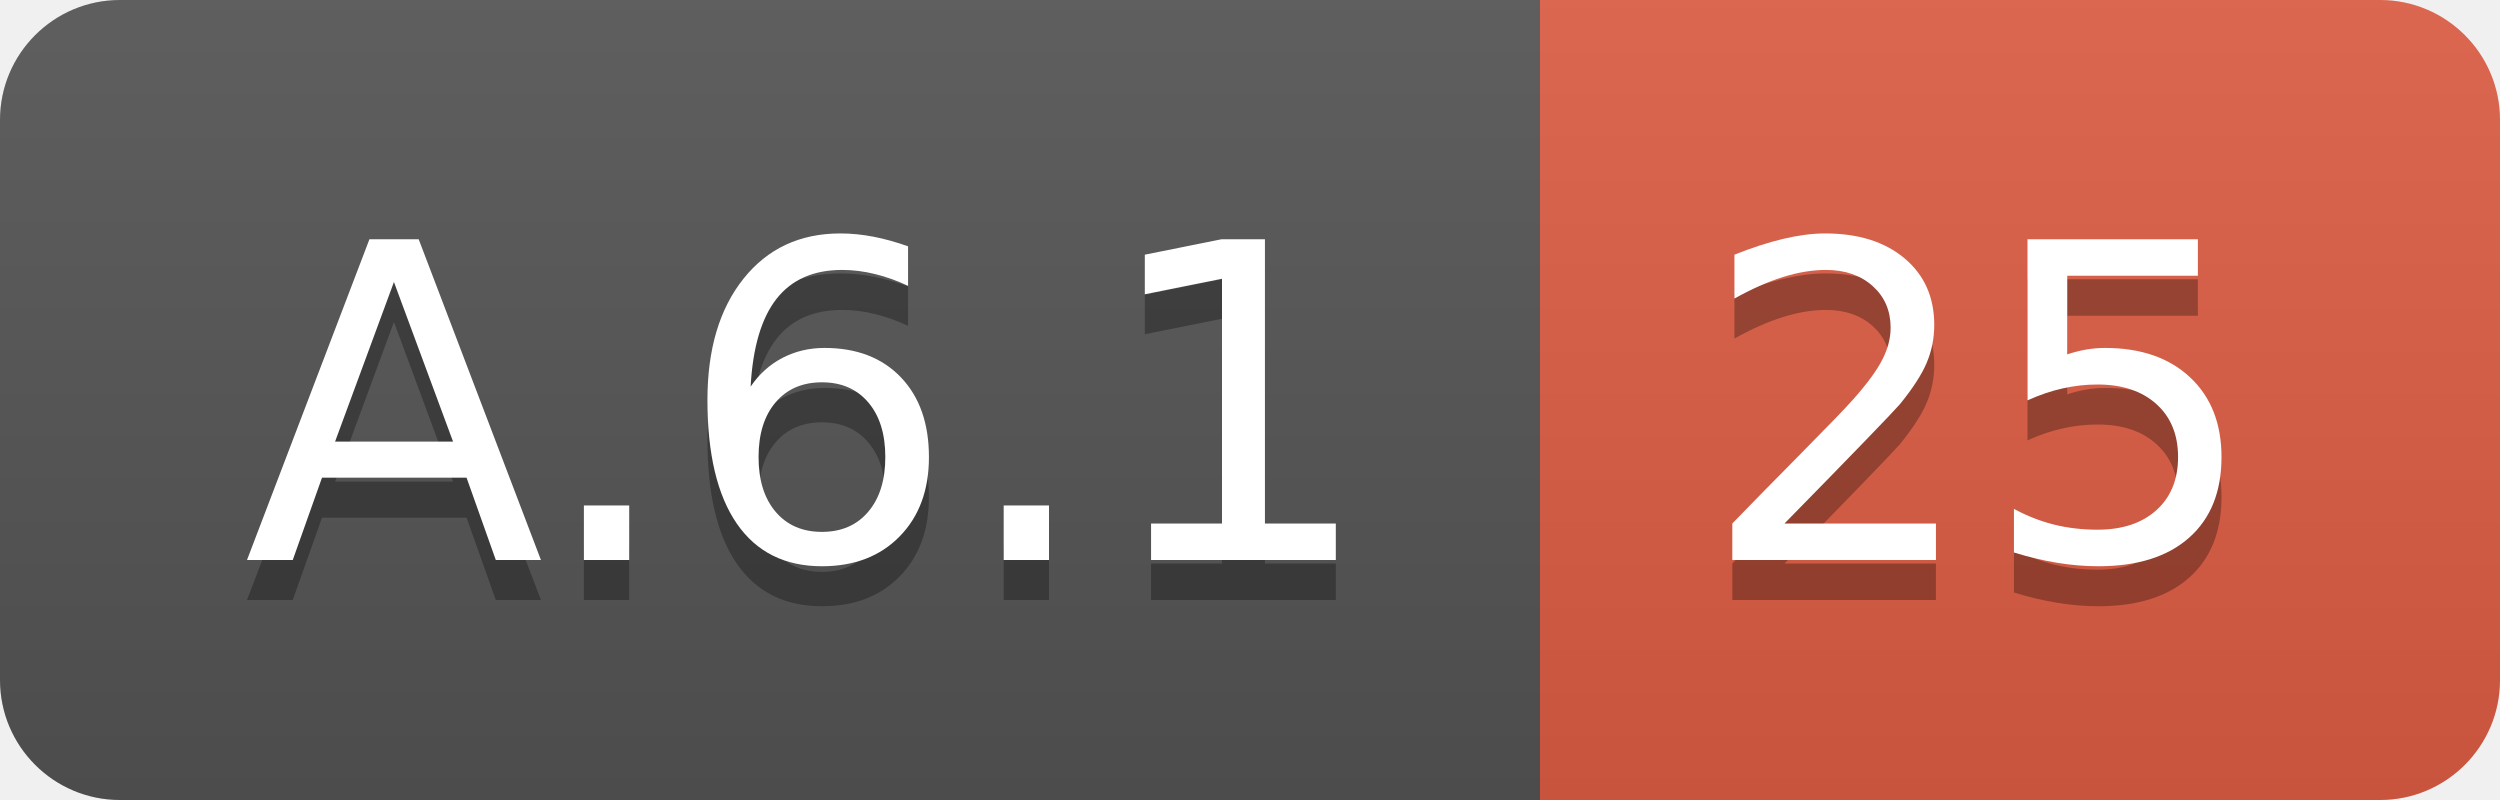
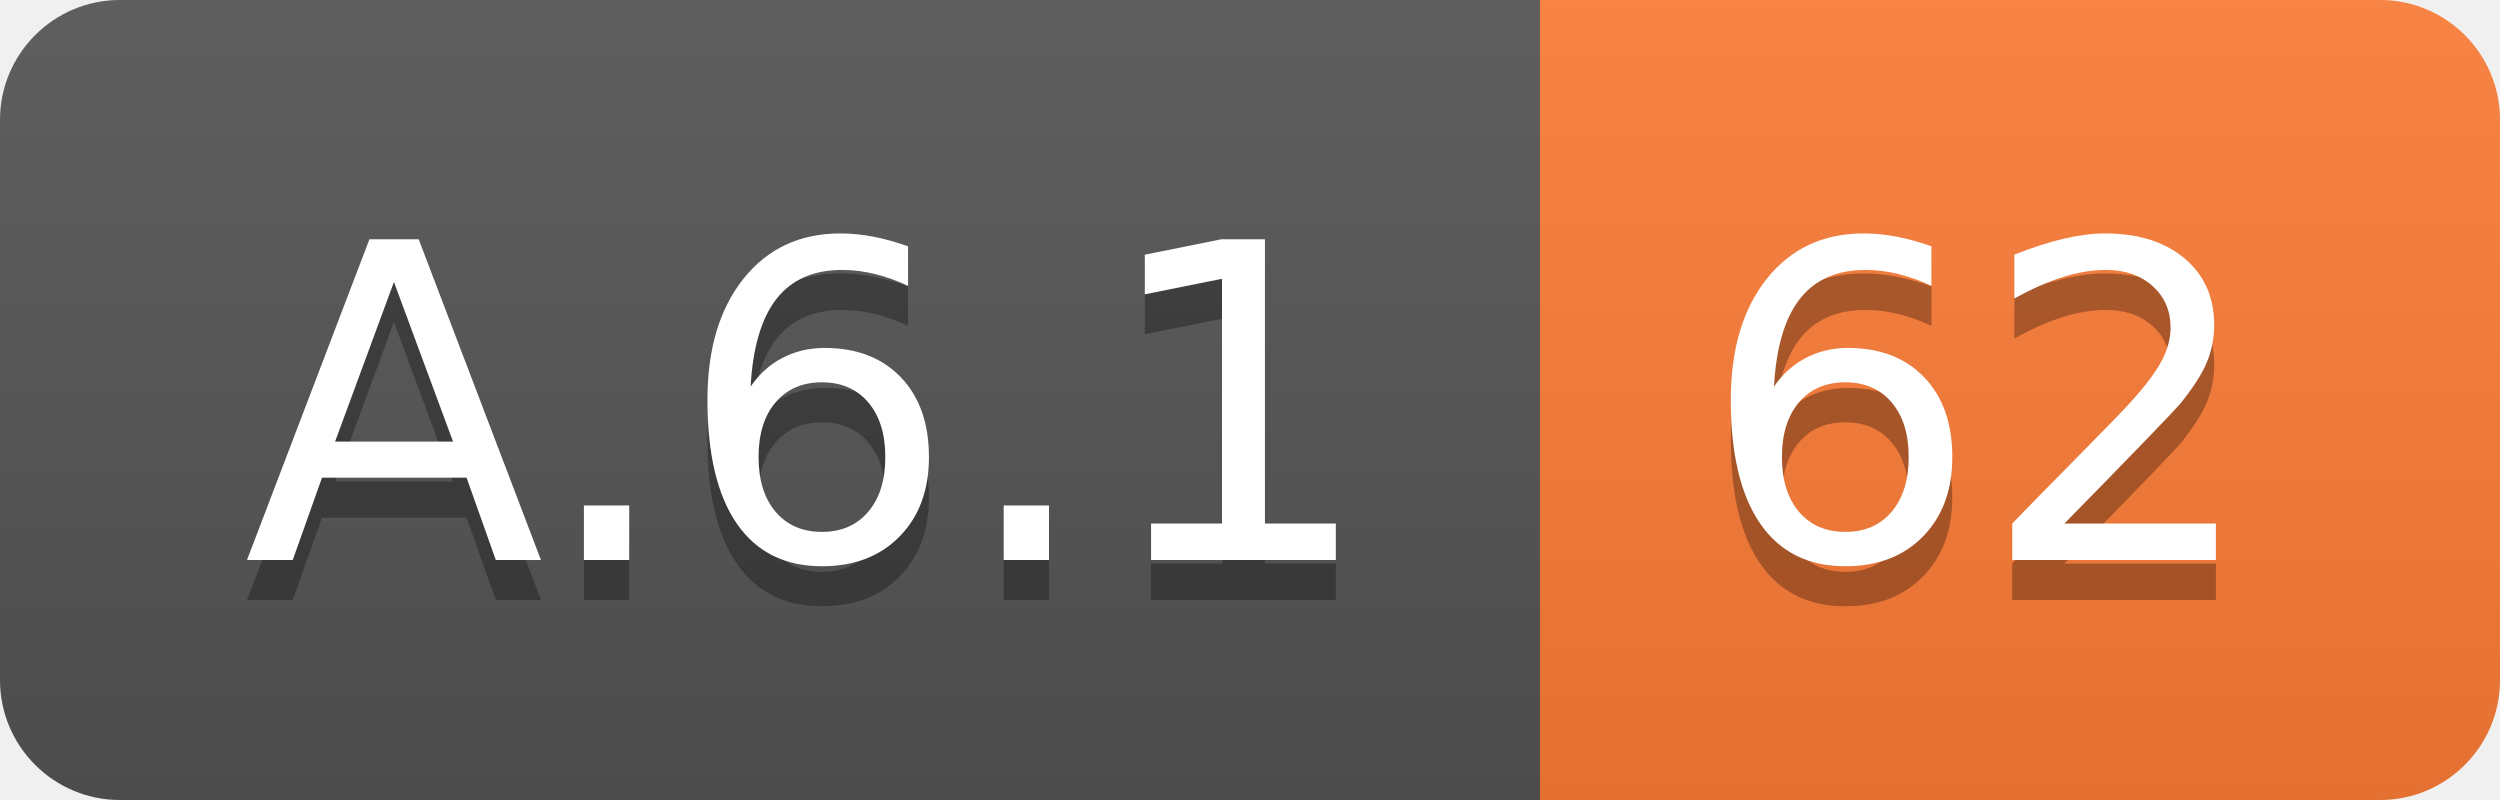
<svg xmlns="http://www.w3.org/2000/svg" width="62.5" height="20">
  <linearGradient id="smooth" x2="0" y2="100%">
    <stop offset="0" stop-color="#bbb" stop-opacity=".1" />
    <stop offset="1" stop-opacity=".1" />
  </linearGradient>
  <clipPath id="round">
    <rect width="62.5" height="20" rx="3" fill="#fff" />
  </clipPath>
  <g clip-path="url(#round)">
    <rect width="38.5" height="20" fill="#555" />
-     <rect x="38.5" width="24.0" height="20" fill="#e05d44" />
+     <rect x="38.5" width="24.0" height="20" fill="#fe7d37" />
    <rect width="62.5" height="20" fill="url(#smooth)" />
  </g>
  <g fill="#fff" text-anchor="middle" font-family="DejaVu Sans,Verdana,Geneva,sans-serif" font-size="110">
    <text x="202.5" y="150" fill="#010101" fill-opacity=".3" transform="scale(0.1)" textLength="285.0" lengthAdjust="spacing">A.6.1</text>
    <text x="202.5" y="140" transform="scale(0.1)" textLength="285.0" lengthAdjust="spacing">A.6.1</text>
-     <text x="495.0" y="150" fill="#010101" fill-opacity=".3" transform="scale(0.1)" textLength="140.0" lengthAdjust="spacing">25</text>
-     <text x="495.0" y="140" transform="scale(0.1)" textLength="140.0" lengthAdjust="spacing">25</text>
+     <text x="495.0" y="150" fill="#010101" fill-opacity=".3" transform="scale(0.1)" textLength="140.0" lengthAdjust="spacing">62</text>
+     <text x="495.0" y="140" transform="scale(0.1)" textLength="140.0" lengthAdjust="spacing">62</text>
  </g>
</svg>
